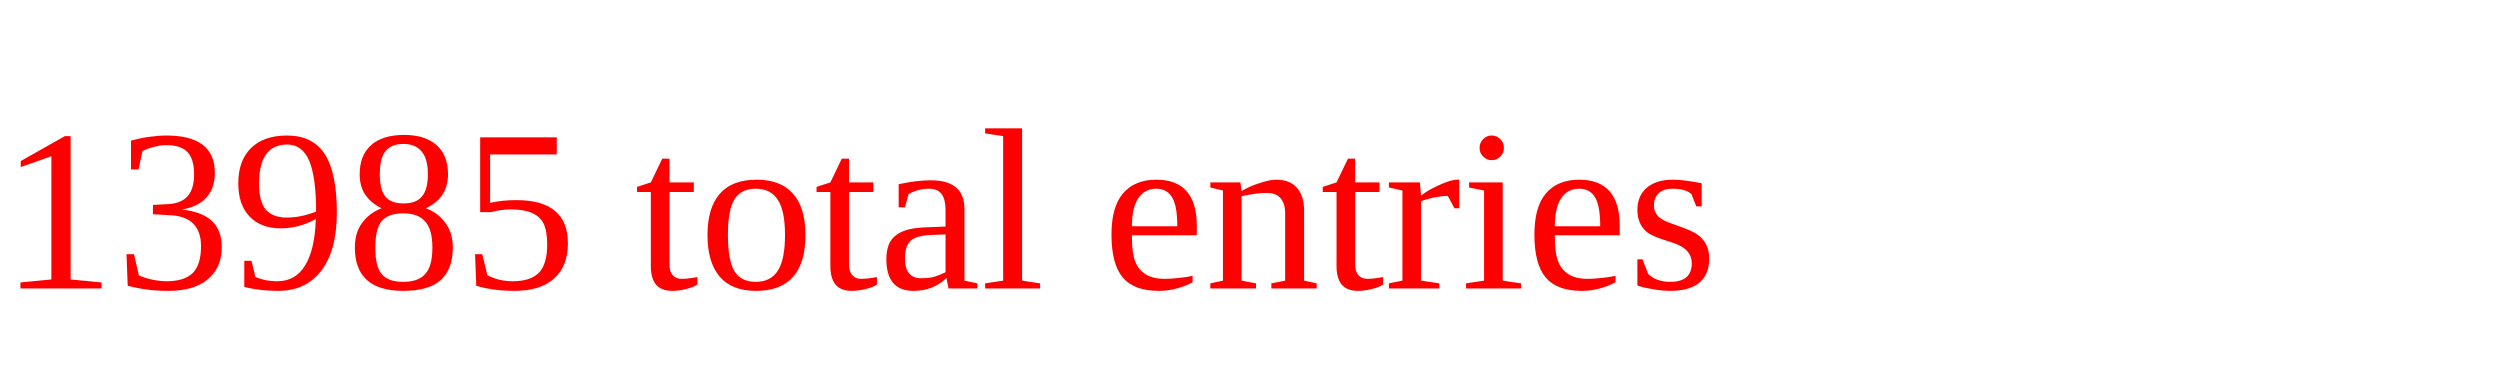
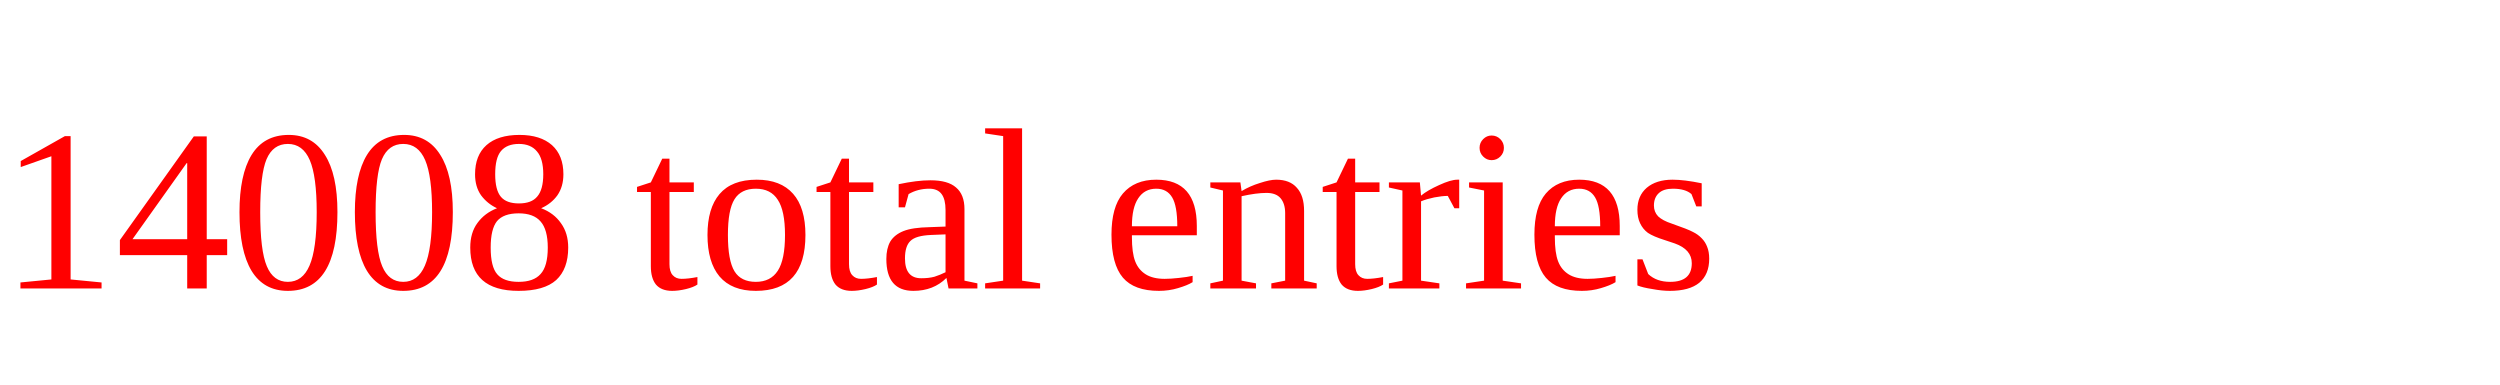
<svg xmlns="http://www.w3.org/2000/svg" height="20" width="130" version="1.1">
-   <text x="0" y="15" fill="red">13985 total entries</text>
+   <text x="0" y="15" fill="red">14008 total entries</text>
</svg>
